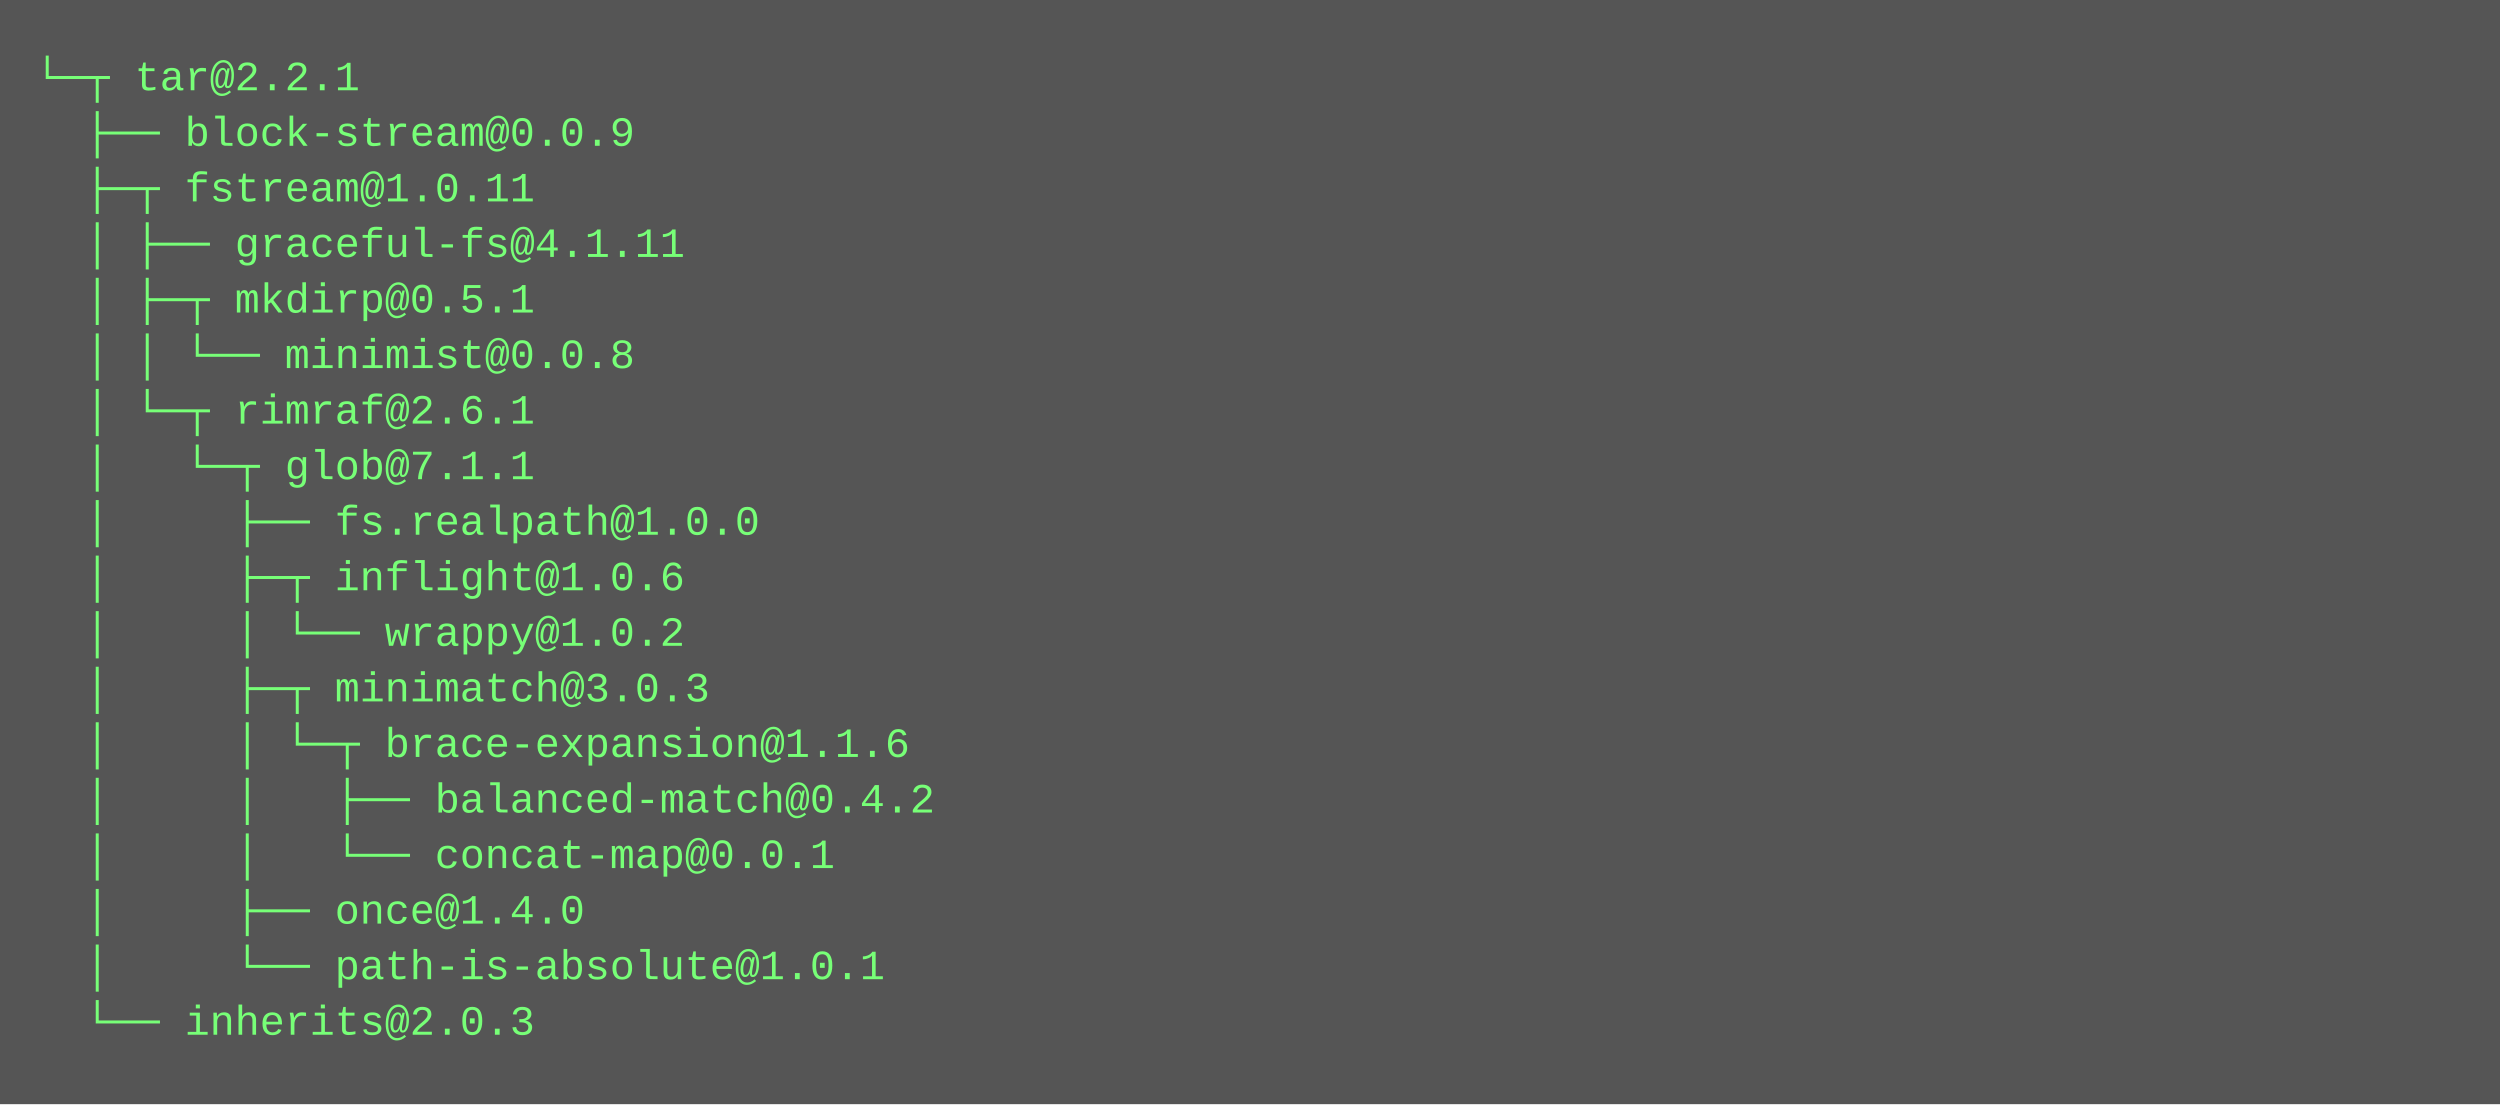
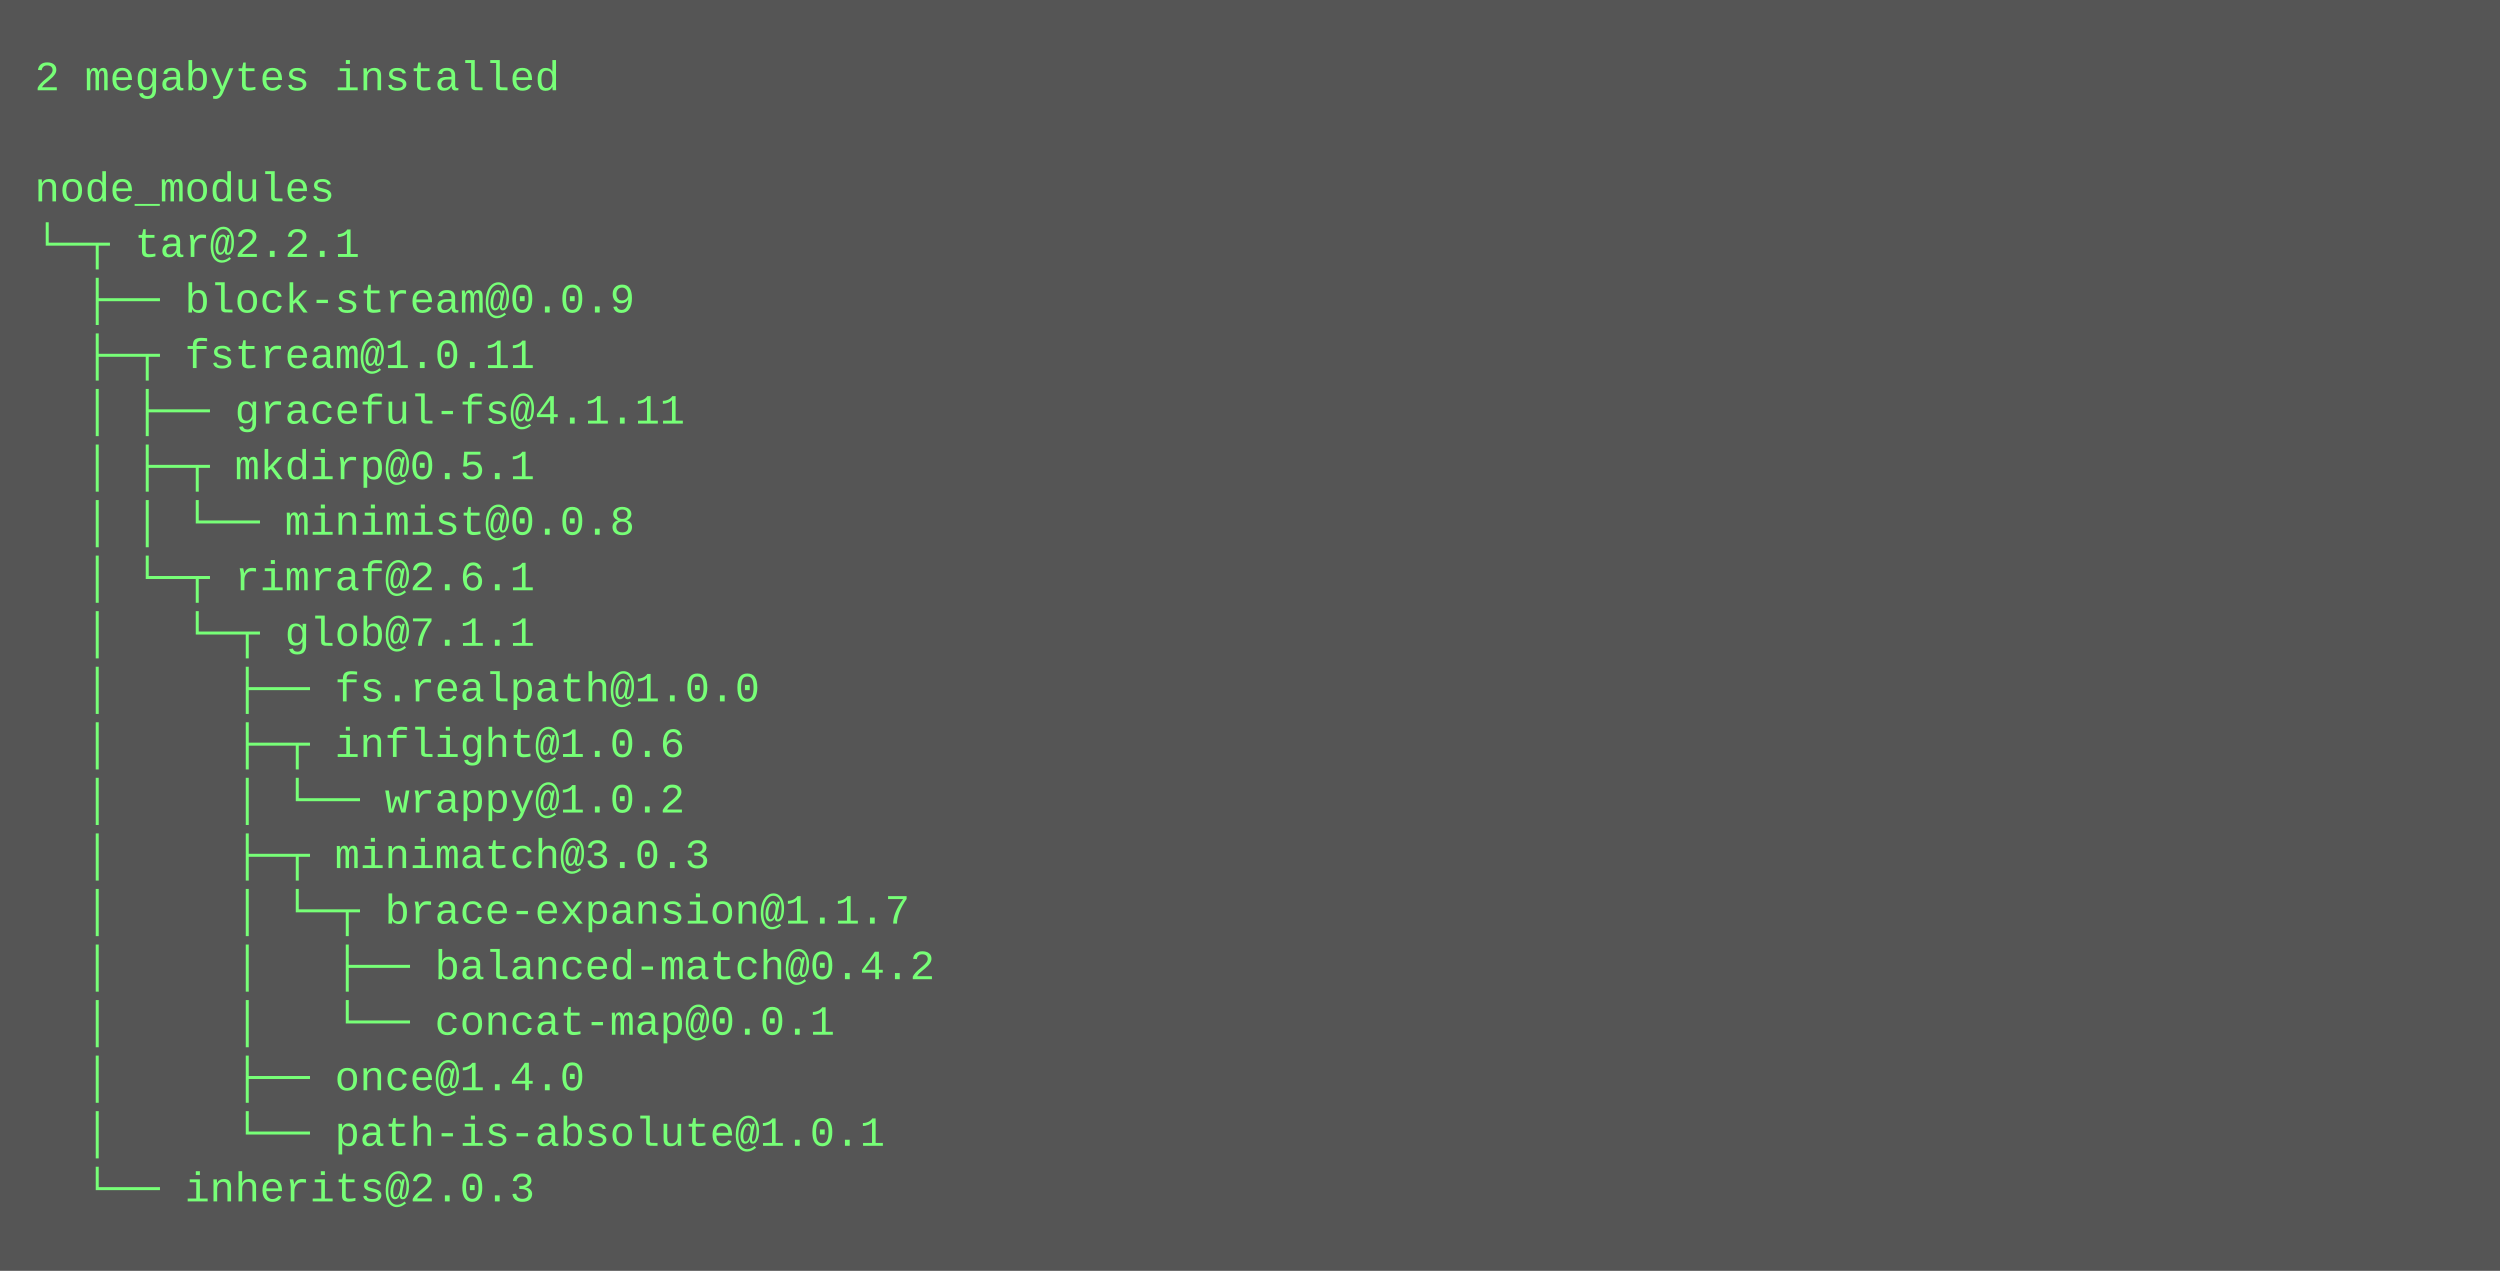
- <svg xmlns="http://www.w3.org/2000/svg" height="318" width="720">
-   <rect height="318" fill="#555" width="720" />
+ <svg xmlns="http://www.w3.org/2000/svg" height="366" width="720">
+   <rect height="366" fill="#555" width="720" />
  <text fill="#7f7" font-family="Courier New" font-size="12" xml:space="preserve">
-     <tspan x="10" y="26">└─┬ tar@2.2.1 </tspan>
-     <tspan x="10" y="42">  ├── block-stream@0.0.9 </tspan>
-     <tspan x="10" y="58">  ├─┬ fstream@1.0.11 </tspan>
-     <tspan x="10" y="74">  │ ├── graceful-fs@4.1.11 </tspan>
-     <tspan x="10" y="90">  │ ├─┬ mkdirp@0.5.1 </tspan>
-     <tspan x="10" y="106">  │ │ └── minimist@0.0.8 </tspan>
-     <tspan x="10" y="122">  │ └─┬ rimraf@2.6.1 </tspan>
-     <tspan x="10" y="138">  │   └─┬ glob@7.1.1 </tspan>
-     <tspan x="10" y="154">  │     ├── fs.realpath@1.0.0 </tspan>
-     <tspan x="10" y="170">  │     ├─┬ inflight@1.0.6 </tspan>
-     <tspan x="10" y="186">  │     │ └── wrappy@1.0.2 </tspan>
-     <tspan x="10" y="202">  │     ├─┬ minimatch@3.0.3 </tspan>
-     <tspan x="10" y="218">  │     │ └─┬ brace-expansion@1.1.6 </tspan>
-     <tspan x="10" y="234">  │     │   ├── balanced-match@0.4.2 </tspan>
-     <tspan x="10" y="250">  │     │   └── concat-map@0.0.1 </tspan>
-     <tspan x="10" y="266">  │     ├── once@1.4.0 </tspan>
-     <tspan x="10" y="282">  │     └── path-is-absolute@1.0.1 </tspan>
-     <tspan x="10" y="298">  └── inherits@2.0.3</tspan>
+     <tspan x="10" y="26">2 megabytes installed</tspan>
+     <tspan x="10" y="42" />
+     <tspan x="10" y="58">node_modules</tspan>
+     <tspan x="10" y="74">└─┬ tar@2.2.1 </tspan>
+     <tspan x="10" y="90">  ├── block-stream@0.0.9 </tspan>
+     <tspan x="10" y="106">  ├─┬ fstream@1.0.11 </tspan>
+     <tspan x="10" y="122">  │ ├── graceful-fs@4.1.11 </tspan>
+     <tspan x="10" y="138">  │ ├─┬ mkdirp@0.5.1 </tspan>
+     <tspan x="10" y="154">  │ │ └── minimist@0.0.8 </tspan>
+     <tspan x="10" y="170">  │ └─┬ rimraf@2.6.1 </tspan>
+     <tspan x="10" y="186">  │   └─┬ glob@7.1.1 </tspan>
+     <tspan x="10" y="202">  │     ├── fs.realpath@1.0.0 </tspan>
+     <tspan x="10" y="218">  │     ├─┬ inflight@1.0.6 </tspan>
+     <tspan x="10" y="234">  │     │ └── wrappy@1.0.2 </tspan>
+     <tspan x="10" y="250">  │     ├─┬ minimatch@3.0.3 </tspan>
+     <tspan x="10" y="266">  │     │ └─┬ brace-expansion@1.1.7 </tspan>
+     <tspan x="10" y="282">  │     │   ├── balanced-match@0.4.2 </tspan>
+     <tspan x="10" y="298">  │     │   └── concat-map@0.0.1 </tspan>
+     <tspan x="10" y="314">  │     ├── once@1.4.0 </tspan>
+     <tspan x="10" y="330">  │     └── path-is-absolute@1.0.1 </tspan>
+     <tspan x="10" y="346">  └── inherits@2.0.3</tspan>
  </text>
</svg>
